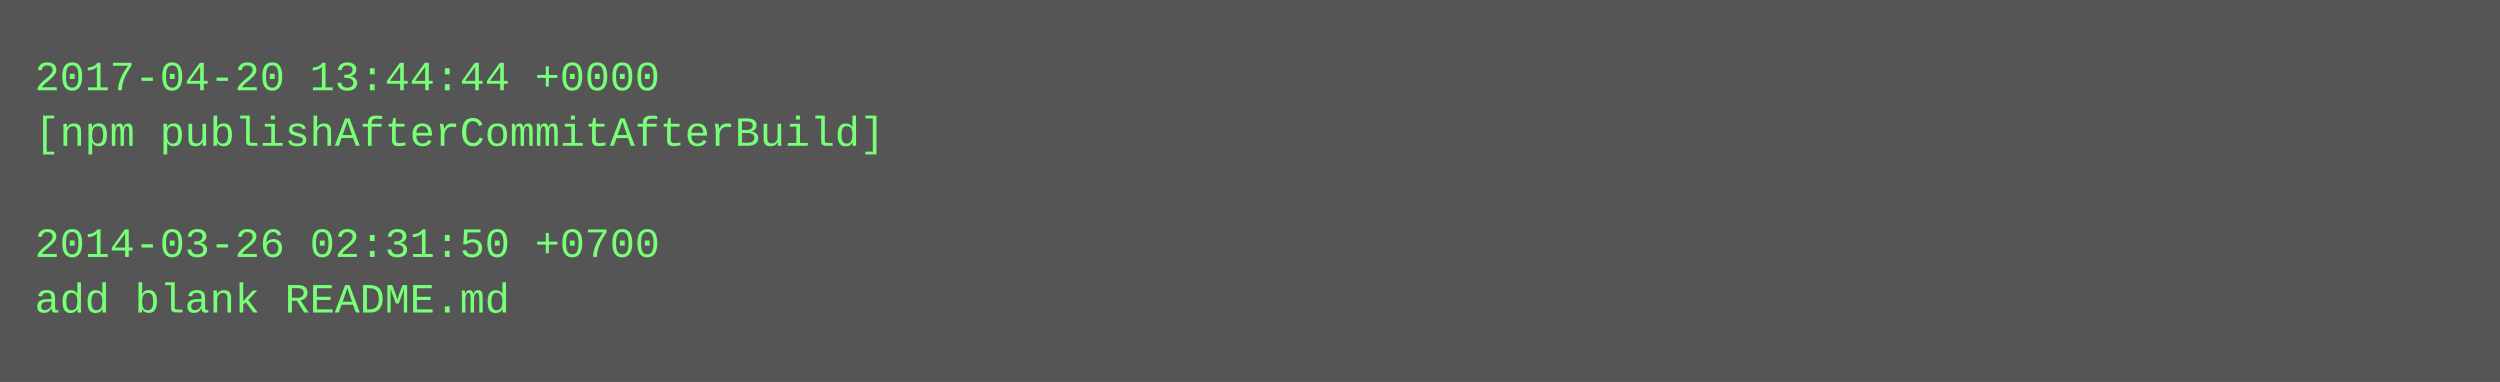
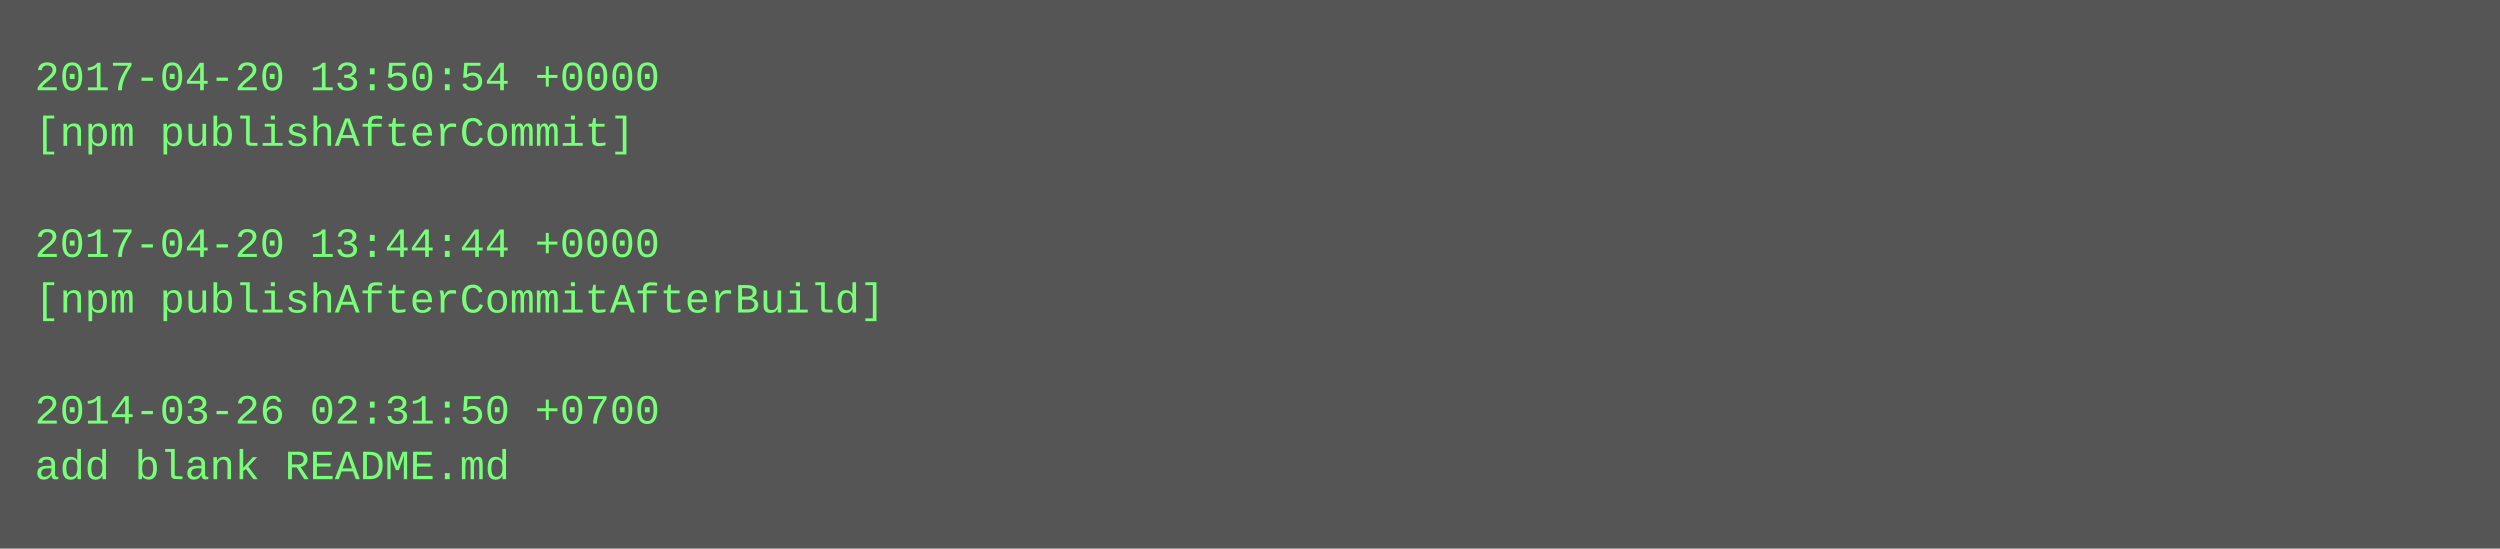
- <svg xmlns="http://www.w3.org/2000/svg" height="110" width="720">
-   <rect height="110" fill="#555" width="720" />
+ <svg xmlns="http://www.w3.org/2000/svg" height="158" width="720">
+   <rect height="158" fill="#555" width="720" />
  <text fill="#7f7" font-family="Courier New" font-size="12" xml:space="preserve">
-     <tspan x="10" y="26">2017-04-20 13:44:44 +0000</tspan>
-     <tspan x="10" y="42">[npm publishAfterCommitAfterBuild]</tspan>
+     <tspan x="10" y="26">2017-04-20 13:50:54 +0000</tspan>
+     <tspan x="10" y="42">[npm publishAfterCommit]</tspan>
    <tspan x="10" y="58" />
-     <tspan x="10" y="74">2014-03-26 02:31:50 +0700</tspan>
-     <tspan x="10" y="90">add blank README.md</tspan>
+     <tspan x="10" y="74">2017-04-20 13:44:44 +0000</tspan>
+     <tspan x="10" y="90">[npm publishAfterCommitAfterBuild]</tspan>
+     <tspan x="10" y="106" />
+     <tspan x="10" y="122">2014-03-26 02:31:50 +0700</tspan>
+     <tspan x="10" y="138">add blank README.md</tspan>
  </text>
</svg>
